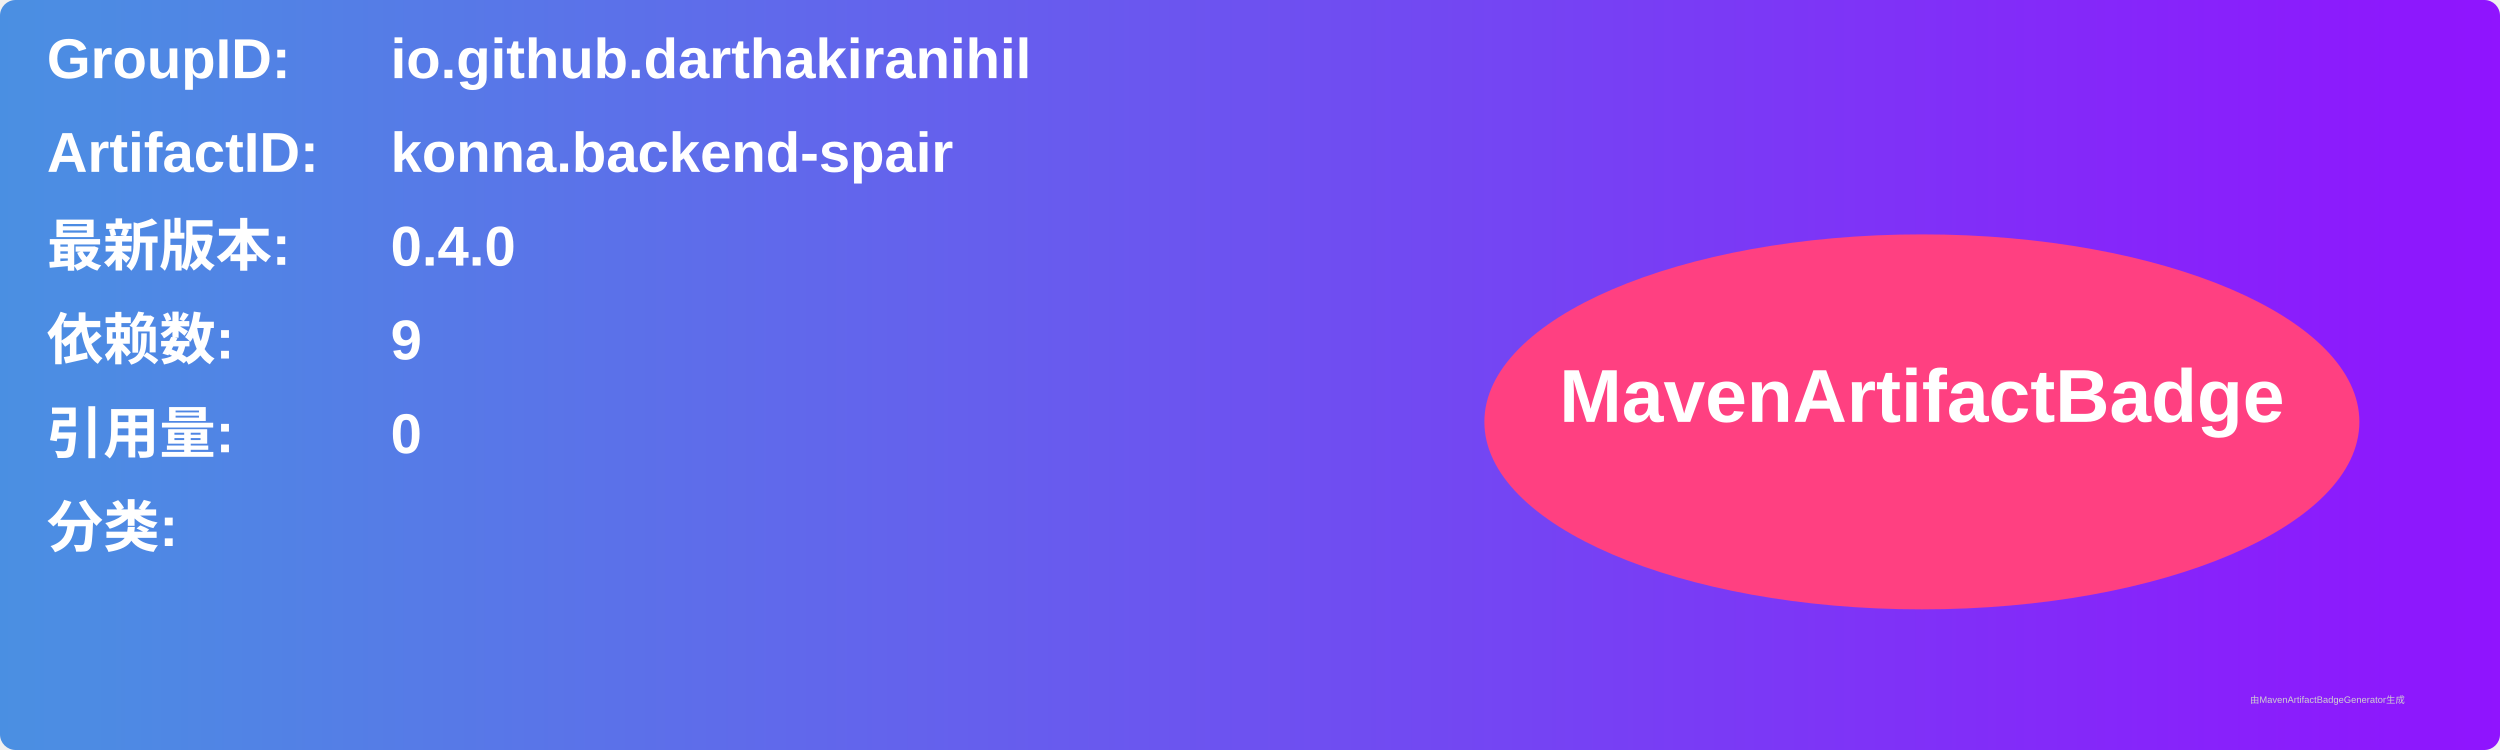
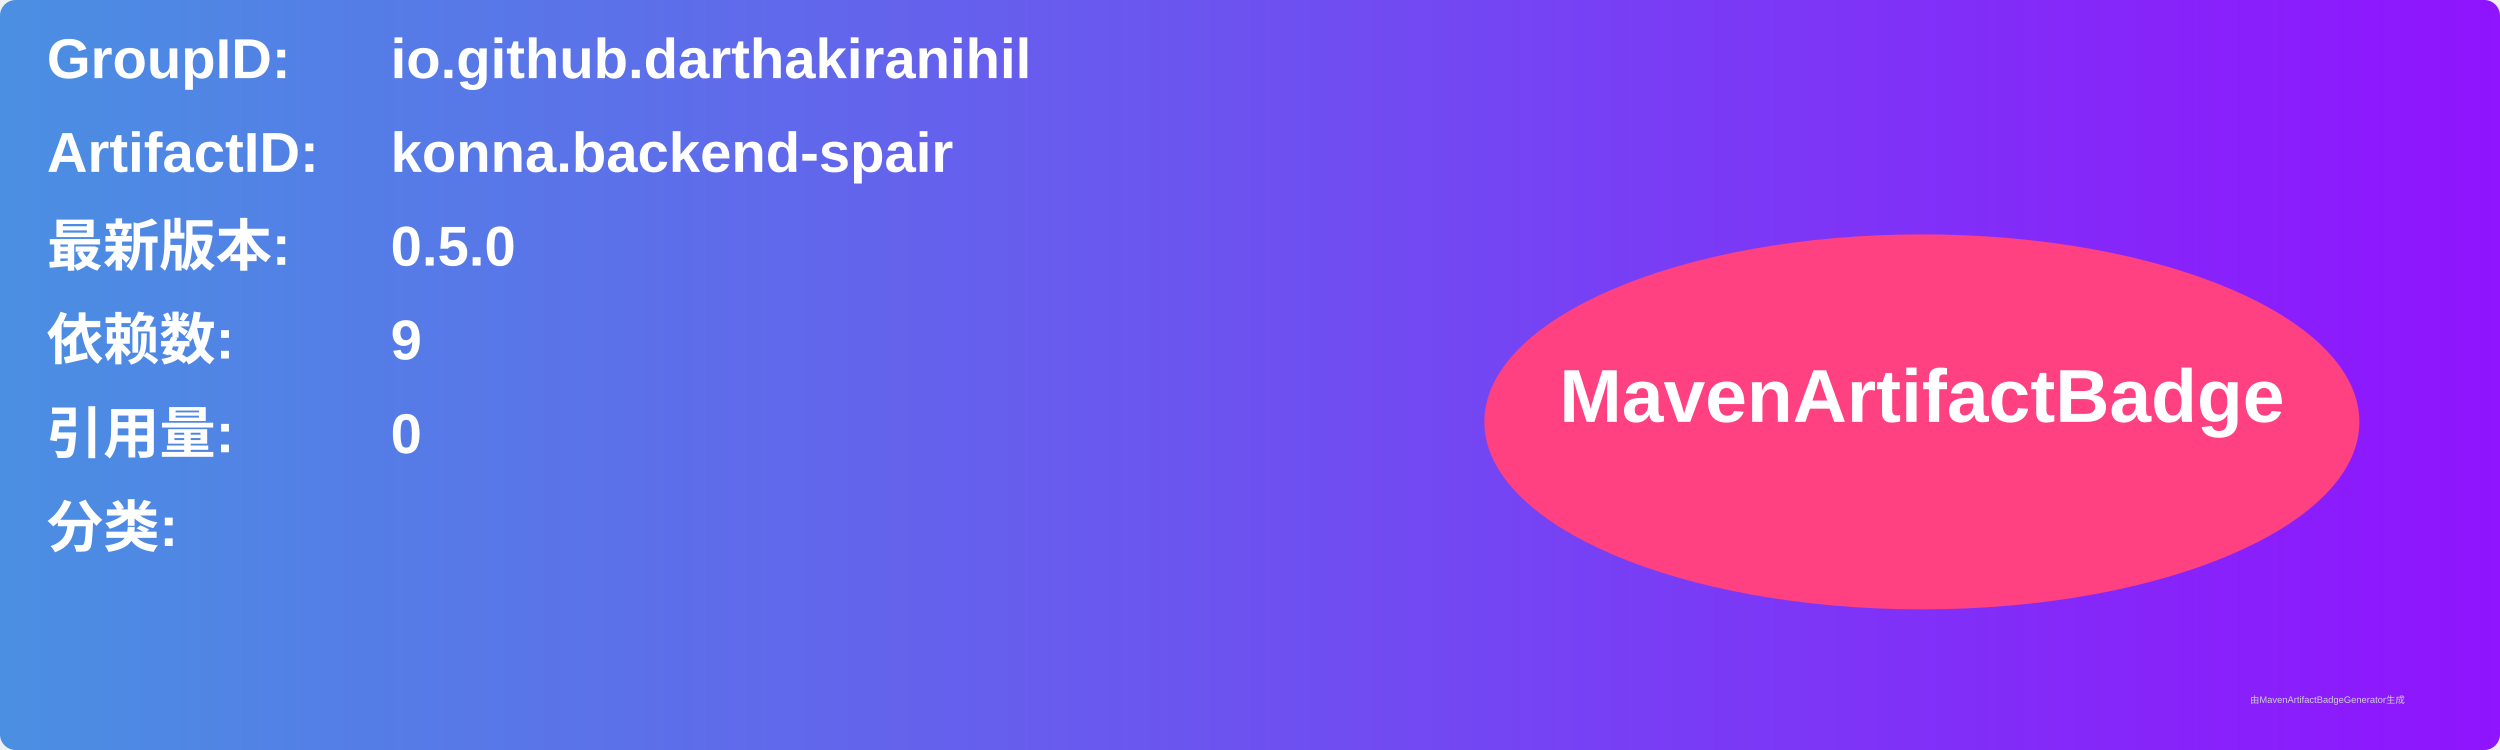
<svg xmlns="http://www.w3.org/2000/svg" width="800" height="240" viewBox="0 0 800 240">
  <linearGradient id="grad" x1="0%" y1="0%" x2="100%" y2="0%">
    <stop offset="0%" stop-color="#4a90e2" />
    <stop offset="100%" stop-color="#9013fe" />
  </linearGradient>
  <rect width="100%" height="100%" rx="5" ry="5" fill="url(#grad)" />
  <g transform="translate(15, 15)">
    <text x="0" y="10" font-family="Arial" font-size="18" fill="white" font-weight="bold" width="260">GroupID:</text>
    <text x="110" y="10" font-family="Arial" font-size="18" fill="white" font-weight="bold" width="460">io.github.darthakiranihil</text>
    <text x="0" y="40" font-family="Arial" font-size="18" fill="white" font-weight="bold" width="260">ArtifactID:</text>
    <text x="110" y="40" font-family="Arial" font-size="18" fill="white" font-weight="bold" width="460">konna.backend-spair</text>
    <text x="0" y="70" font-family="Arial" font-size="18" fill="white" font-weight="bold">最新版本:</text>
    <text x="110" y="70" font-family="Arial" font-size="18" fill="white" font-weight="bold">
-       <tspan font-weight="bold">0.4.0</tspan>
+       <tspan font-weight="bold">0.5.0</tspan>
    </text>
    <text x="0" y="100" font-family="Arial" font-size="18" fill="white" font-weight="bold">依赖数: </text>
    <text x="110" y="100" font-family="Arial" font-size="18" fill="white">
      <tspan font-weight="bold">9</tspan>
    </text>
    <text x="0" y="130" font-family="Arial" font-size="18" fill="white" font-weight="bold">引用量: </text>
    <text x="110" y="130" font-family="Arial" font-size="18" fill="white">
      <tspan font-weight="bold">0</tspan>
    </text>
    <text x="0" y="160" font-family="Arial" font-size="18" fill="white" font-weight="bold">分类:</text>
    <text x="10" y="190" font-family="Arial" font-size="10" fill="white">
      <tspan font-weight="bold" />
    </text>
    <ellipse cx="600" cy="120" rx="140" ry="60" fill="#ff4081" />
    <text x="600" y="120" text-anchor="middle" font-family="Arial" font-size="24" fill="white" font-weight="bold">MavenArtifactBadge</text>
  </g>
  <text x="720" y="225" font-family="Arial" font-size="3" fill="#d0d0d0">由MavenArtifactBadgeGenerator生成</text>
</svg>
